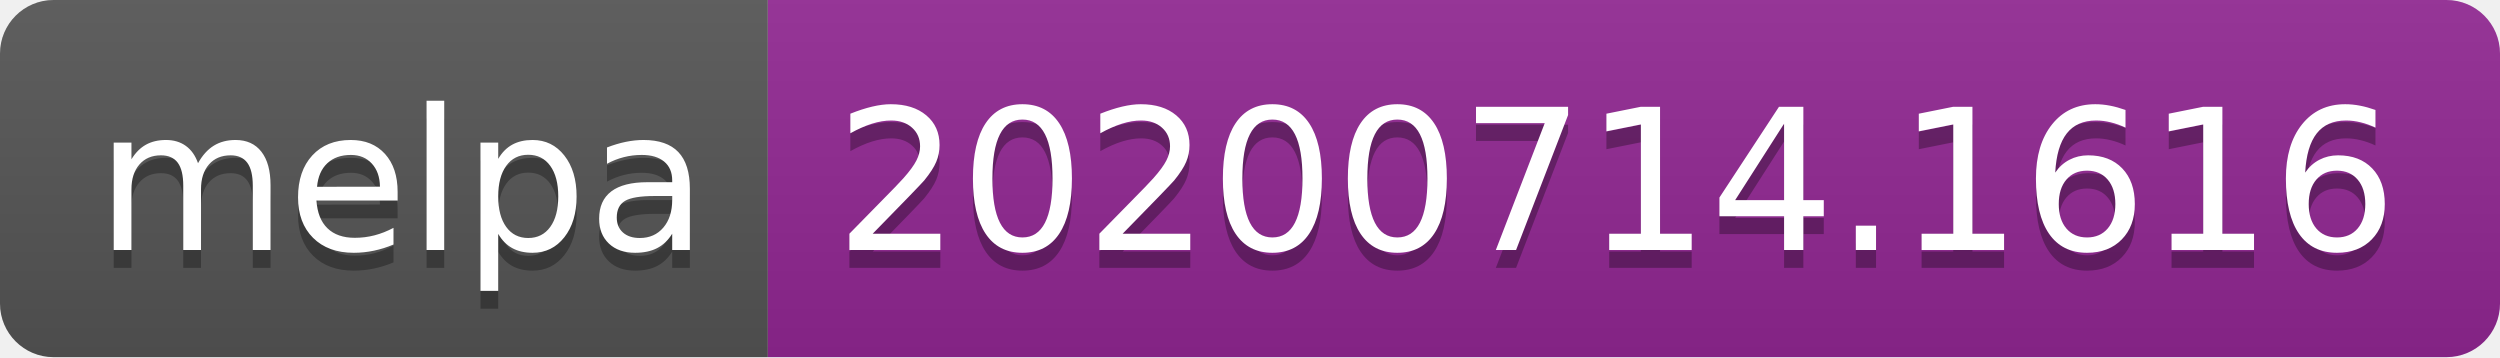
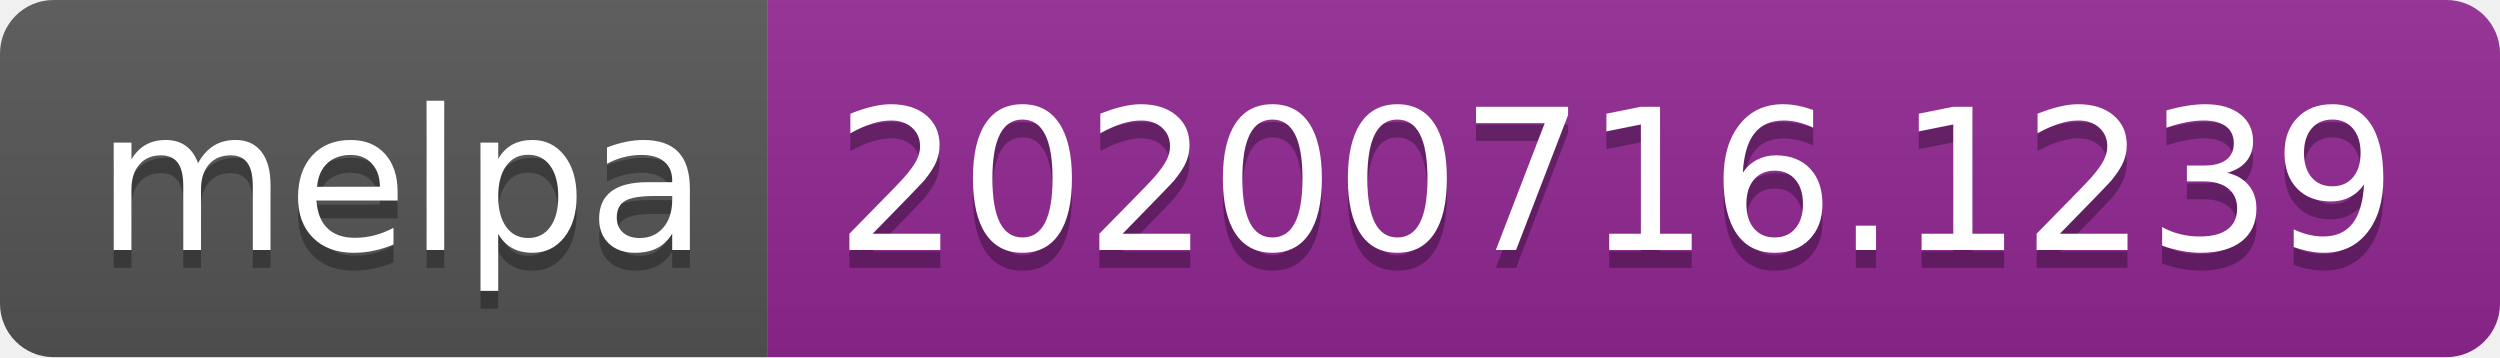
- <svg xmlns="http://www.w3.org/2000/svg" width="140" height="20" role="img" aria-label="melpa: 20200714.1616">
+ <svg xmlns="http://www.w3.org/2000/svg" width="140" height="20" role="img" aria-label="melpa: 20200716.1239">
  <linearGradient id="s" x2="0" y2="100%">
    <stop offset="0" stop-color="#bbb" stop-opacity=".1" />
    <stop offset="1" stop-opacity=".1" />
  </linearGradient>
  <clipPath id="r">
    <rect width="140" height="20" rx="3" fill="#fff" />
  </clipPath>
  <g clip-path="url(#r)">
    <rect width="43" height="20" fill="#555" />
    <rect x="43" width="97" height="20" fill="#922793" />
    <rect width="140" height="20" fill="url(#s)" />
  </g>
  <g fill="#fff" text-anchor="middle" font-family="Verdana,Geneva,DejaVu Sans,sans-serif" text-rendering="geometricPrecision" font-size="110">
    <text aria-hidden="true" x="225" y="150" fill="#010101" fill-opacity=".3" transform="scale(.1)" textLength="330">melpa</text>
    <text x="225" y="140" transform="scale(.1)" fill="#fff" textLength="330">melpa</text>
-     <text aria-hidden="true" x="905" y="150" fill="#010101" fill-opacity=".3" transform="scale(.1)" textLength="870">20200714.1616</text>
-     <text x="905" y="140" transform="scale(.1)" fill="#fff" textLength="870">20200714.1616</text>
+     <text aria-hidden="true" x="905" y="150" fill="#010101" fill-opacity=".3" transform="scale(.1)" textLength="870">20200716.1239</text>
+     <text x="905" y="140" transform="scale(.1)" fill="#fff" textLength="870">20200716.1239</text>
  </g>
</svg>
